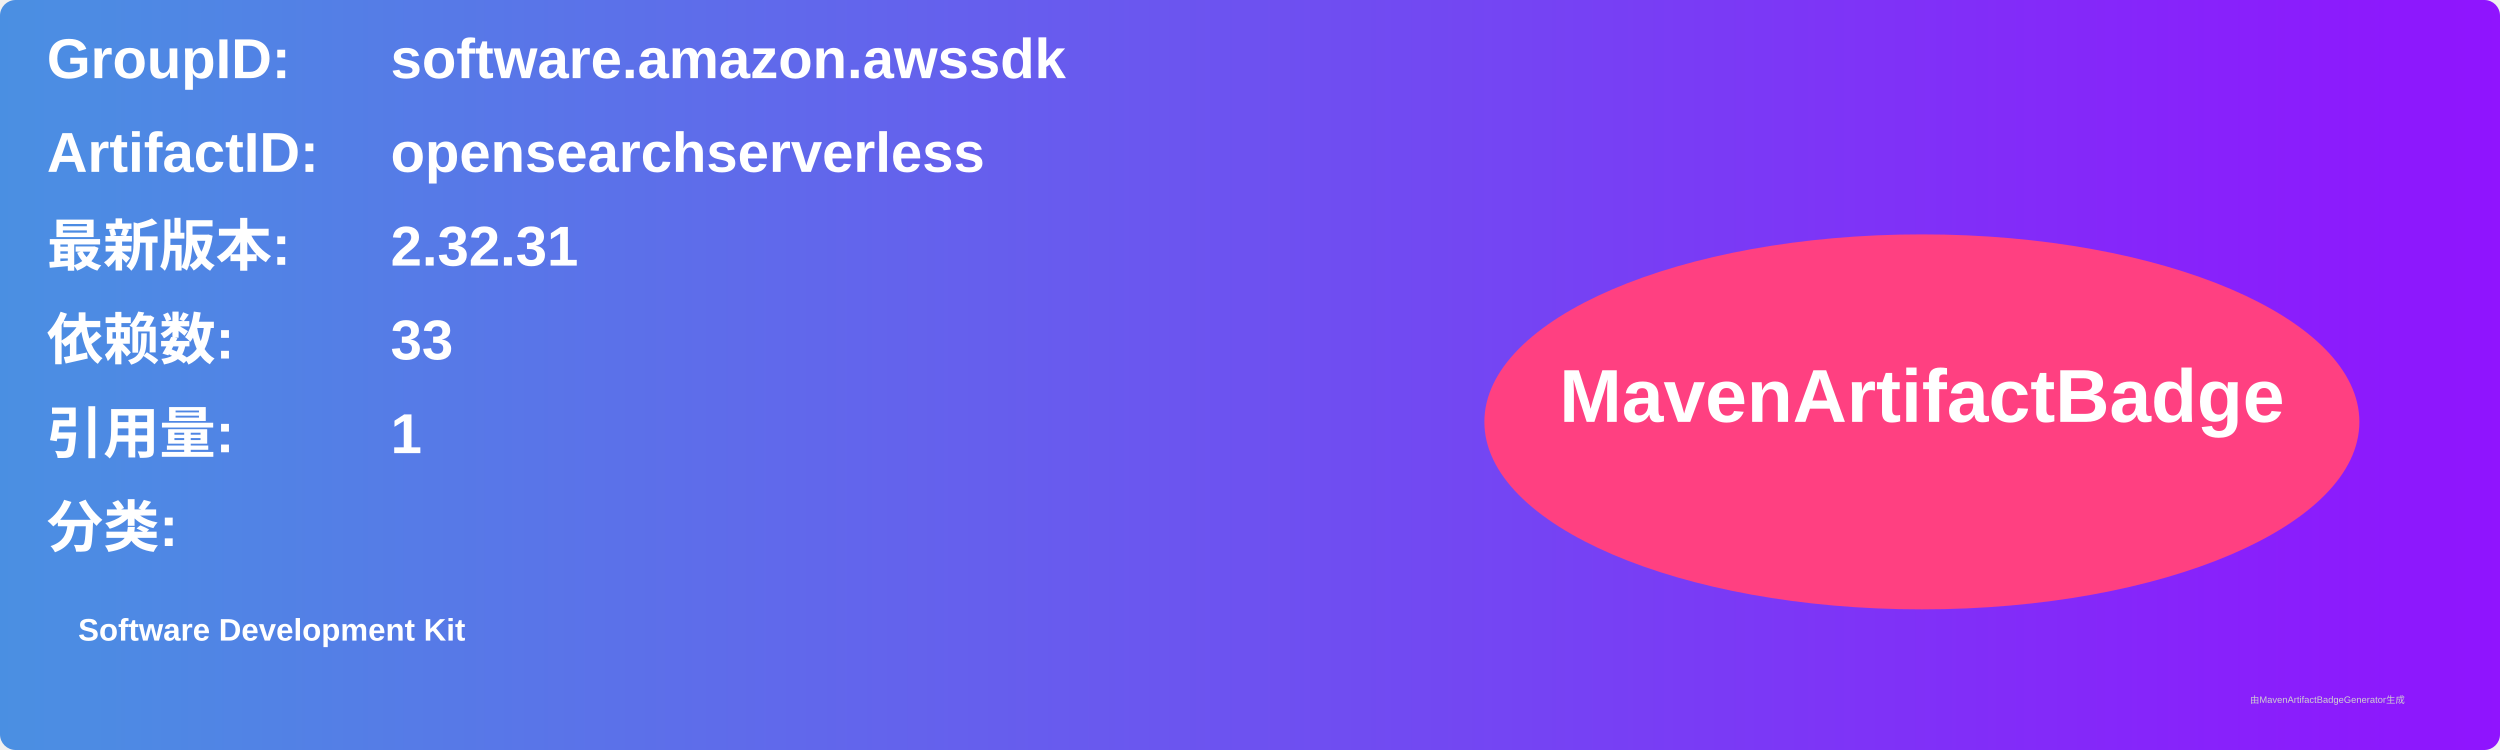
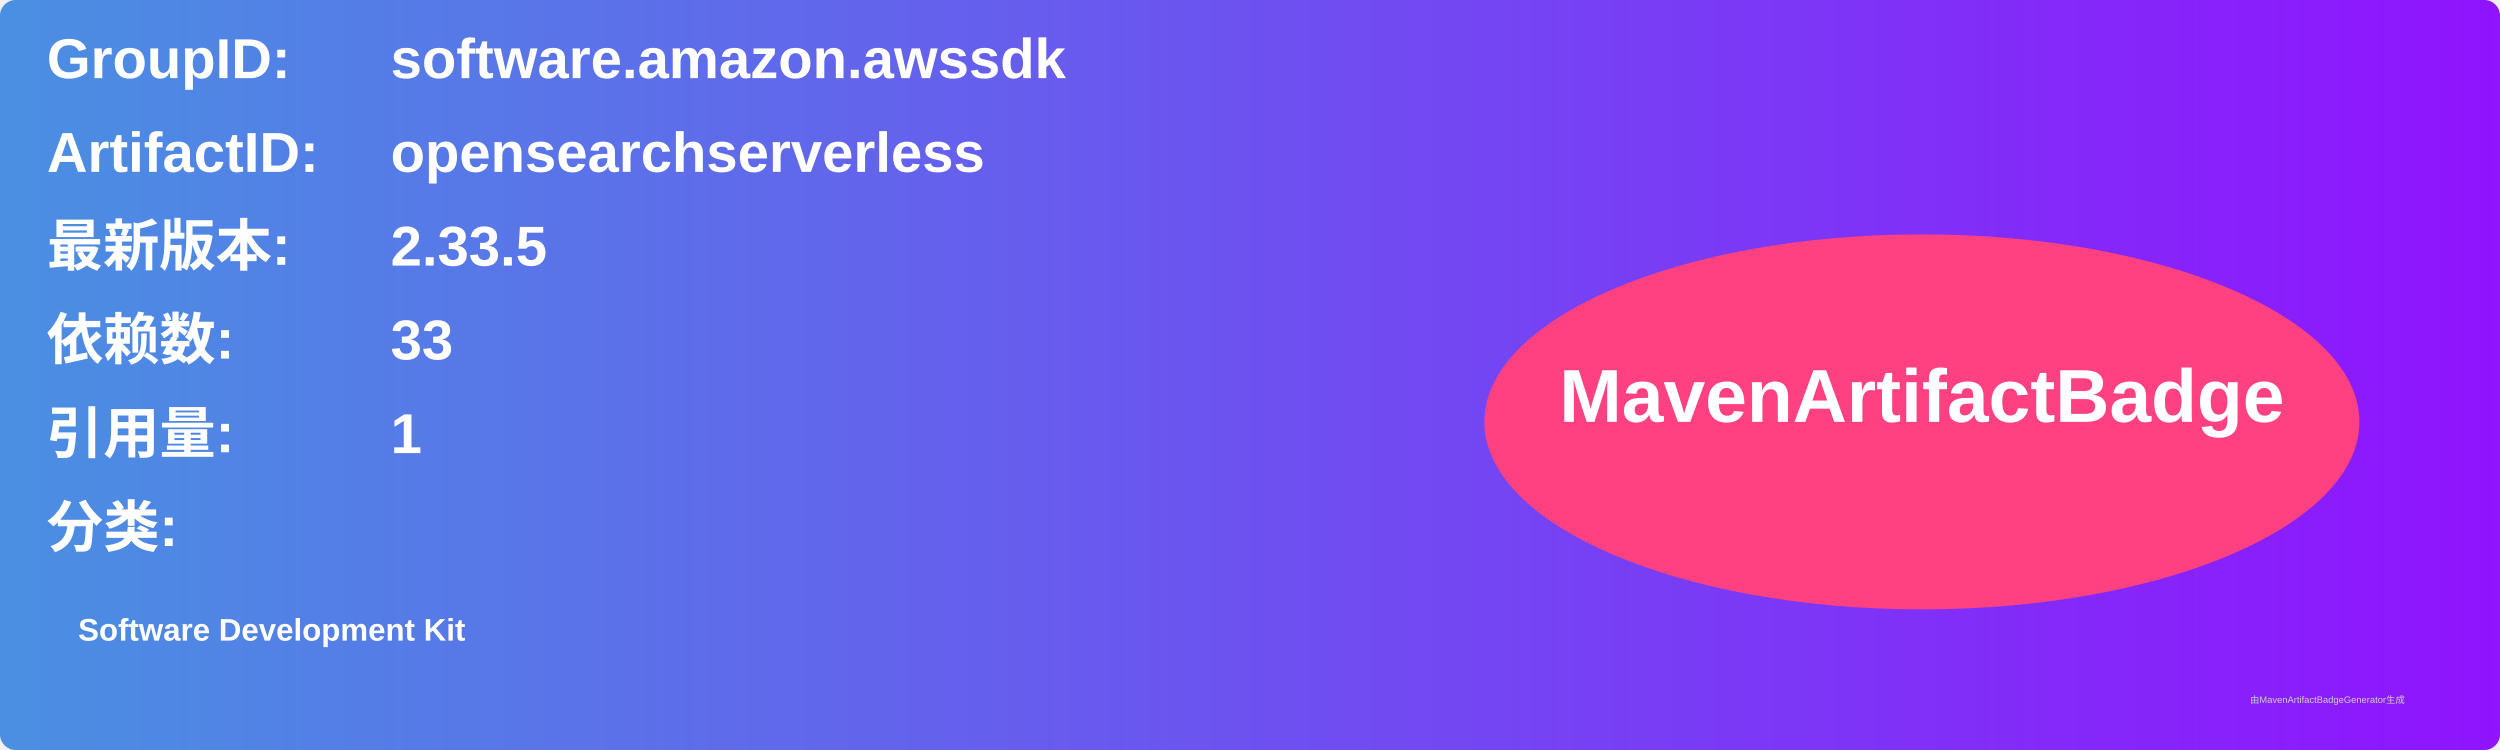
<svg xmlns="http://www.w3.org/2000/svg" width="800" height="240" viewBox="0 0 800 240">
  <linearGradient id="grad" x1="0%" y1="0%" x2="100%" y2="0%">
    <stop offset="0%" stop-color="#4a90e2" />
    <stop offset="100%" stop-color="#9013fe" />
  </linearGradient>
  <rect width="100%" height="100%" rx="5" ry="5" fill="url(#grad)" />
  <g transform="translate(15, 15)">
    <text x="0" y="10" font-family="Arial" font-size="18" fill="white" font-weight="bold" width="260">GroupID:</text>
    <text x="110" y="10" font-family="Arial" font-size="18" fill="white" font-weight="bold" width="460">software.amazon.awssdk</text>
    <text x="0" y="40" font-family="Arial" font-size="18" fill="white" font-weight="bold" width="260">ArtifactID:</text>
    <text x="110" y="40" font-family="Arial" font-size="18" fill="white" font-weight="bold" width="460">opensearchserverless</text>
    <text x="0" y="70" font-family="Arial" font-size="18" fill="white" font-weight="bold">最新版本:</text>
    <text x="110" y="70" font-family="Arial" font-size="18" fill="white" font-weight="bold">
-       <tspan font-weight="bold">2.32.31</tspan>
+       <tspan font-weight="bold">2.33.5</tspan>
    </text>
    <text x="0" y="100" font-family="Arial" font-size="18" fill="white" font-weight="bold">依赖数: </text>
    <text x="110" y="100" font-family="Arial" font-size="18" fill="white">
      <tspan font-weight="bold">33</tspan>
    </text>
    <text x="0" y="130" font-family="Arial" font-size="18" fill="white" font-weight="bold">引用量: </text>
    <text x="110" y="130" font-family="Arial" font-size="18" fill="white">
      <tspan font-weight="bold">1</tspan>
    </text>
    <text x="0" y="160" font-family="Arial" font-size="18" fill="white" font-weight="bold">分类:</text>
    <text x="10" y="190" font-family="Arial" font-size="10" fill="white">
      <tspan font-weight="bold">Software Development Kit</tspan>
    </text>
    <ellipse cx="600" cy="120" rx="140" ry="60" fill="#ff4081" />
    <text x="600" y="120" text-anchor="middle" font-family="Arial" font-size="24" fill="white" font-weight="bold">MavenArtifactBadge</text>
  </g>
  <text x="720" y="225" font-family="Arial" font-size="3" fill="#d0d0d0">由MavenArtifactBadgeGenerator生成</text>
</svg>
